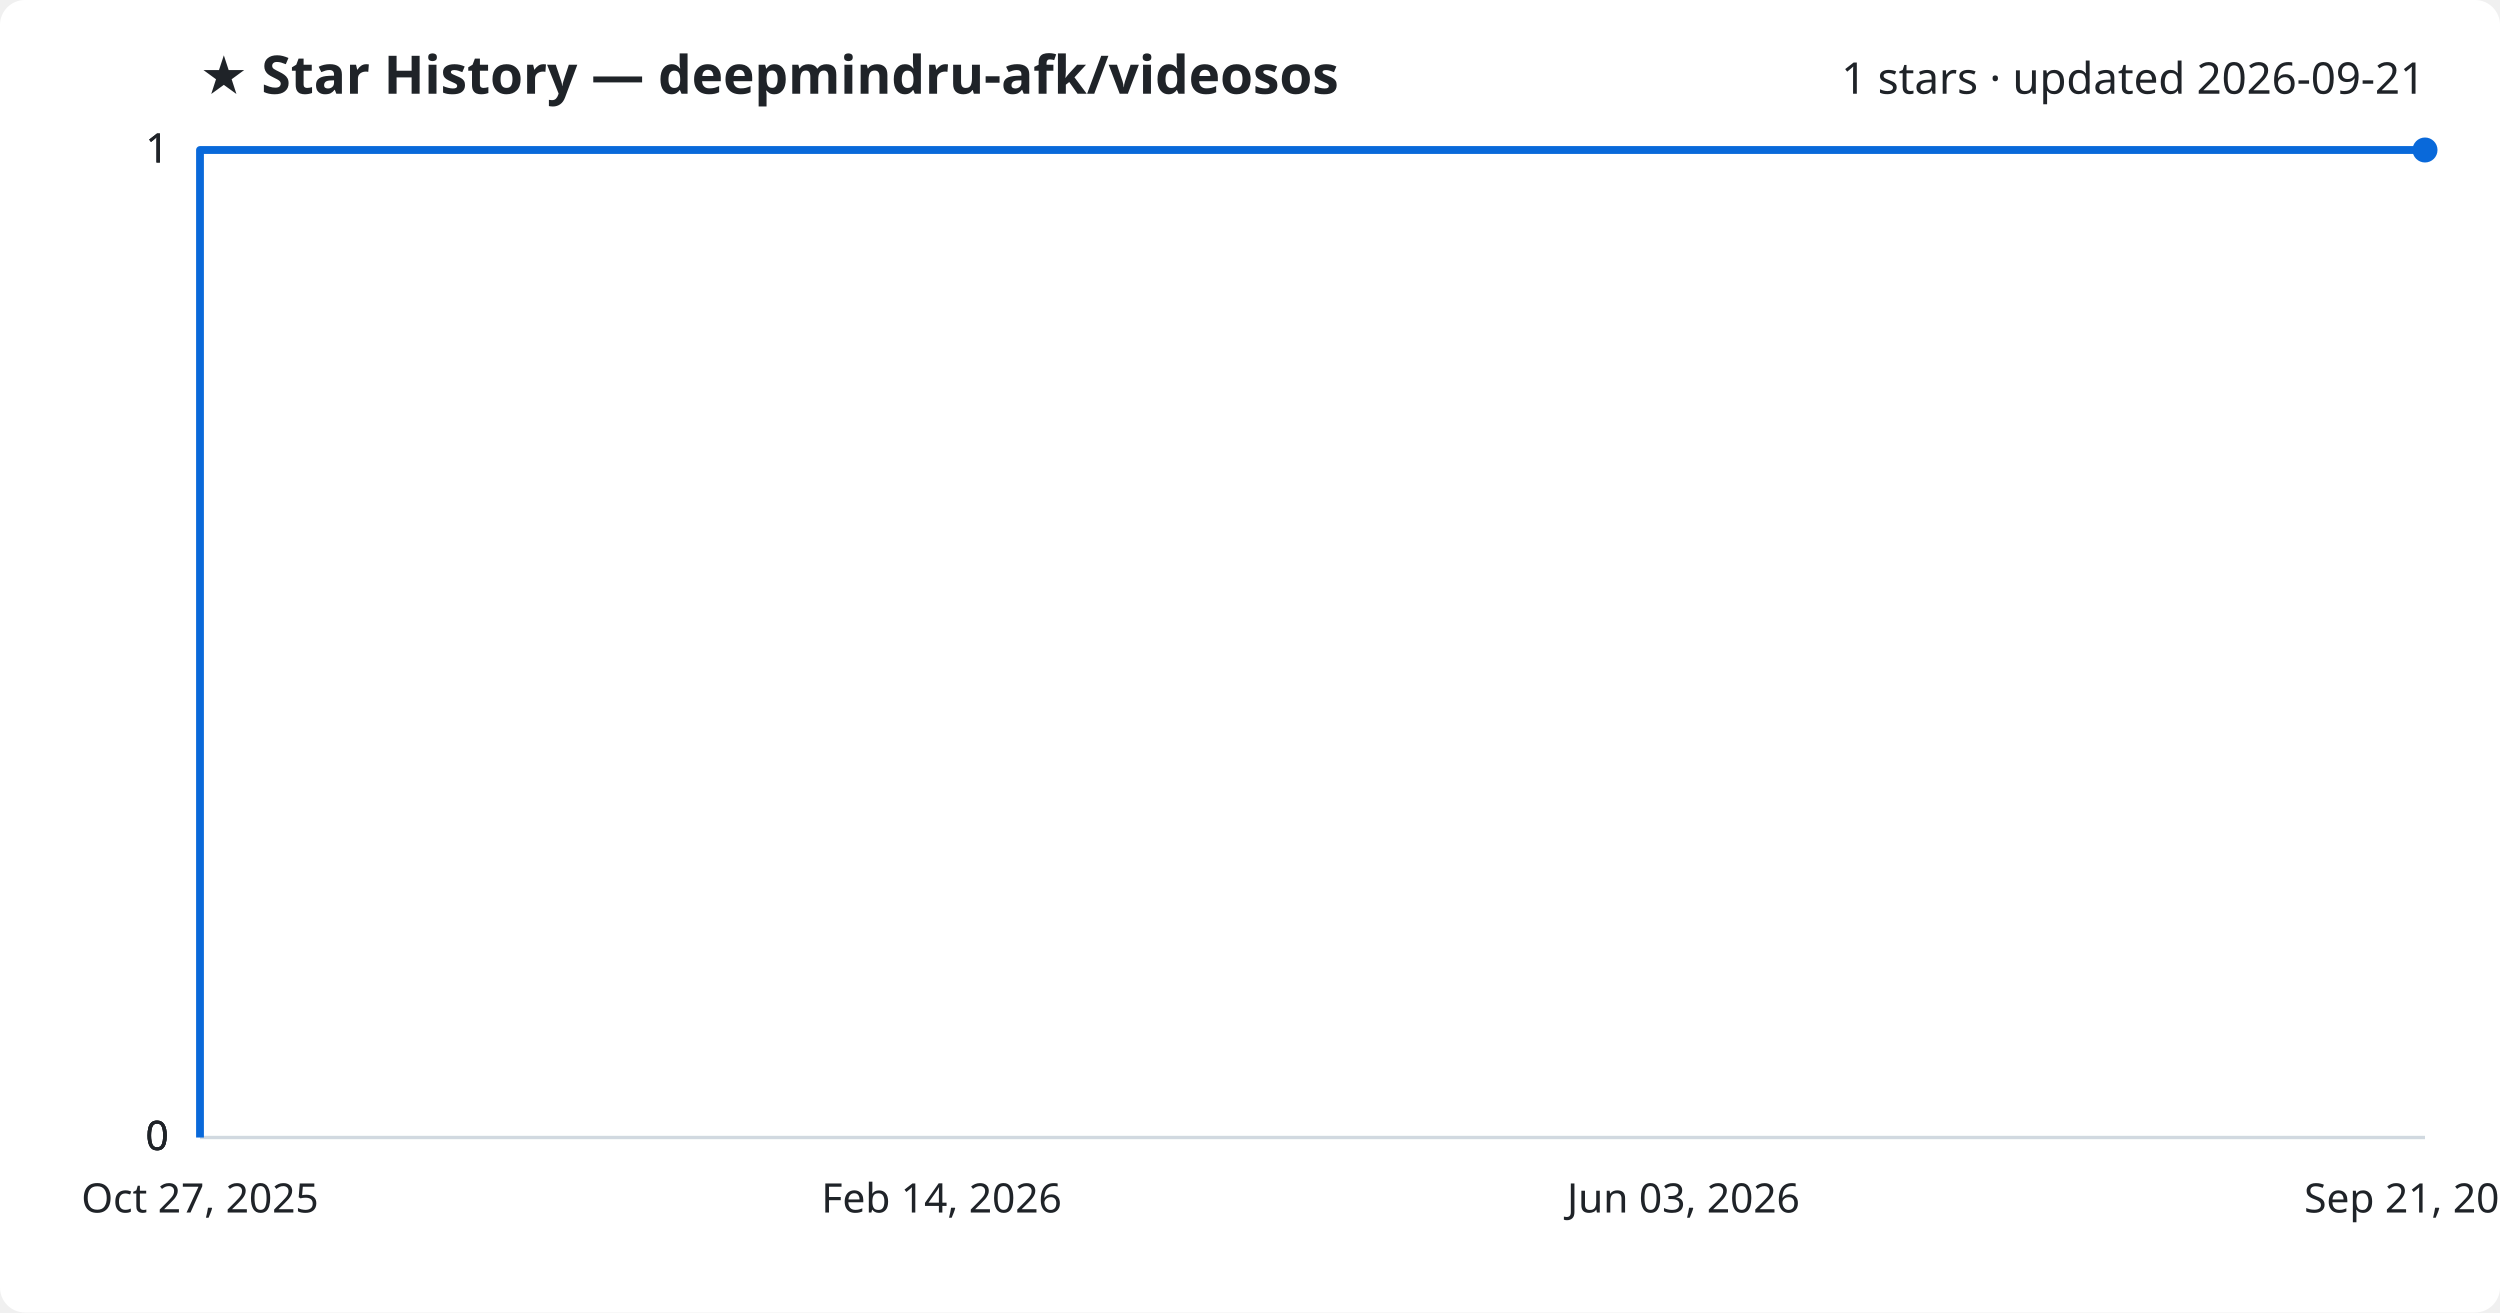
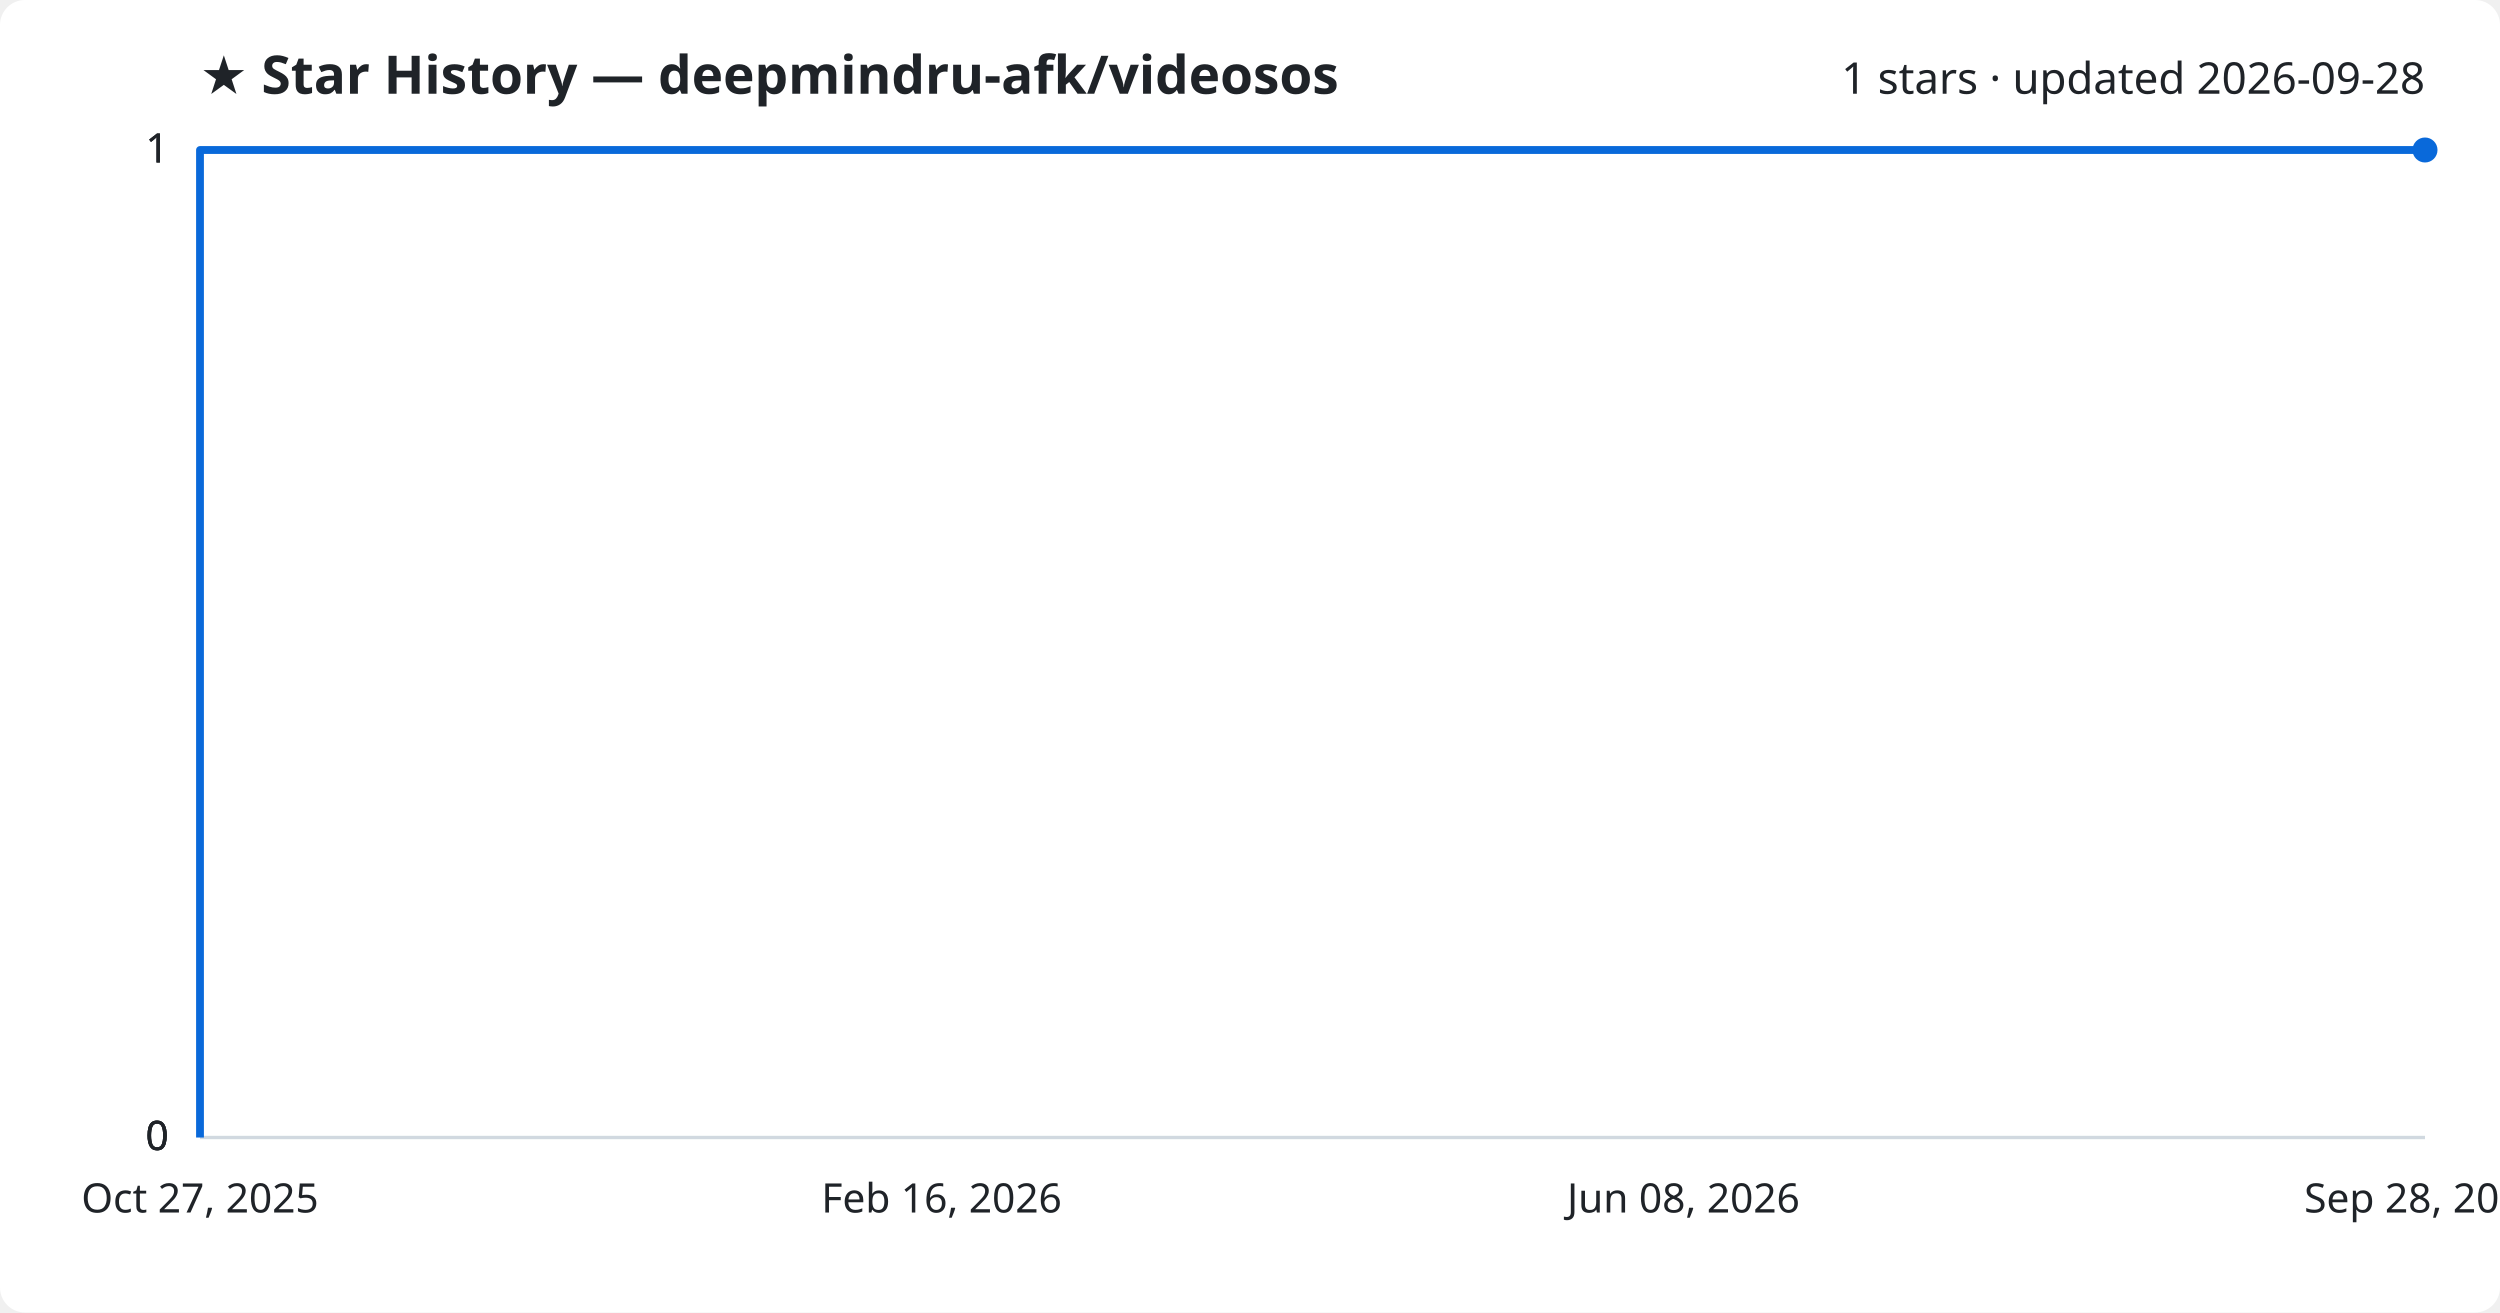
<svg xmlns="http://www.w3.org/2000/svg" viewBox="0 0 800 420" font-family="Segoe UI, sans-serif">
  <rect width="800" height="420" fill="#ffffff" rx="8" />
  <text x="64" y="30" fill="#1f2328" font-size="17" font-weight="700">★ Star History — deepmindru-afk/videosos</text>
-   <text x="776" y="30" fill="#1f2328" font-size="14" text-anchor="end">1 stars · updated 2026-09-21</text>
+   <text x="776" y="30" fill="#1f2328" font-size="14" text-anchor="end">1 stars · updated 2026-09-28</text>
  <line x1="64" y1="364.0" x2="776" y2="364.0" stroke="#d1d9e0" stroke-width="1" />
  <text x="54" y="368.0" fill="#1f2328" font-size="13" text-anchor="end">0</text>
  <line x1="64" y1="364.0" x2="776" y2="364.0" stroke="#d1d9e0" stroke-width="1" />
  <text x="54" y="368.0" fill="#1f2328" font-size="13" text-anchor="end">0</text>
  <line x1="64" y1="364.0" x2="776" y2="364.0" stroke="#d1d9e0" stroke-width="1" />
  <text x="54" y="368.0" fill="#1f2328" font-size="13" text-anchor="end">0</text>
  <line x1="64" y1="48.0" x2="776" y2="48.0" stroke="#d1d9e0" stroke-width="1" />
  <text x="54" y="52.0" fill="#1f2328" font-size="13" text-anchor="end">1</text>
  <line x1="64" y1="48.0" x2="776" y2="48.0" stroke="#d1d9e0" stroke-width="1" />
  <text x="54" y="52.0" fill="#1f2328" font-size="13" text-anchor="end">1</text>
  <path d="M64.0,364.0 L64.0,48.0 L776.0,48.0" fill="none" stroke="#0969da" stroke-width="2.5" stroke-linejoin="round" />
  <circle cx="776.0" cy="48.0" r="4" fill="#0969da" />
  <text x="64.0" y="388" fill="#1f2328" font-size="13" text-anchor="middle">Oct 27, 2025</text>
-   <text x="301.3" y="388" fill="#1f2328" font-size="13" text-anchor="middle">Feb 14, 2026</text>
-   <text x="538.7" y="388" fill="#1f2328" font-size="13" text-anchor="middle">Jun 03, 2026</text>
-   <text x="776.0" y="388" fill="#1f2328" font-size="13" text-anchor="middle">Sep 21, 2026</text>
+   <text x="301.3" y="388" fill="#1f2328" font-size="13" text-anchor="middle">Feb 16, 2026</text>
+   <text x="538.7" y="388" fill="#1f2328" font-size="13" text-anchor="middle">Jun 08, 2026</text>
+   <text x="776.0" y="388" fill="#1f2328" font-size="13" text-anchor="middle">Sep 28, 2026</text>
</svg>
